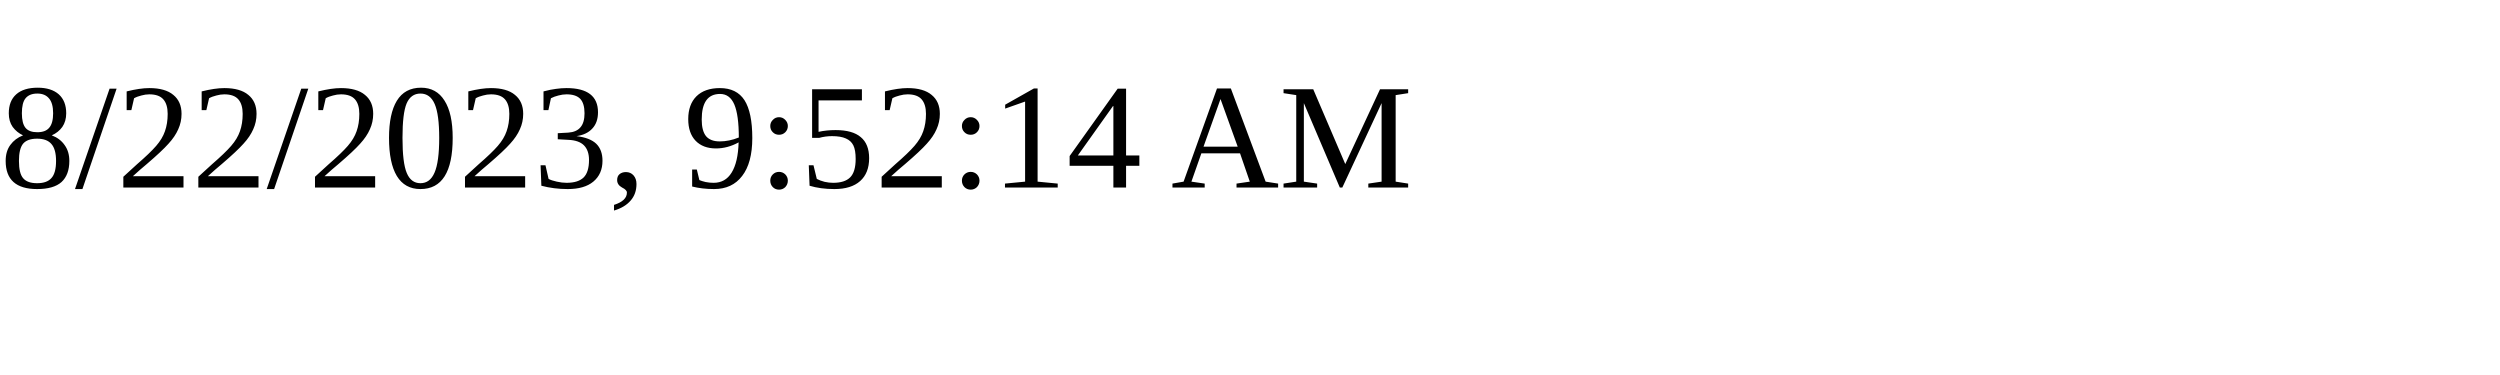
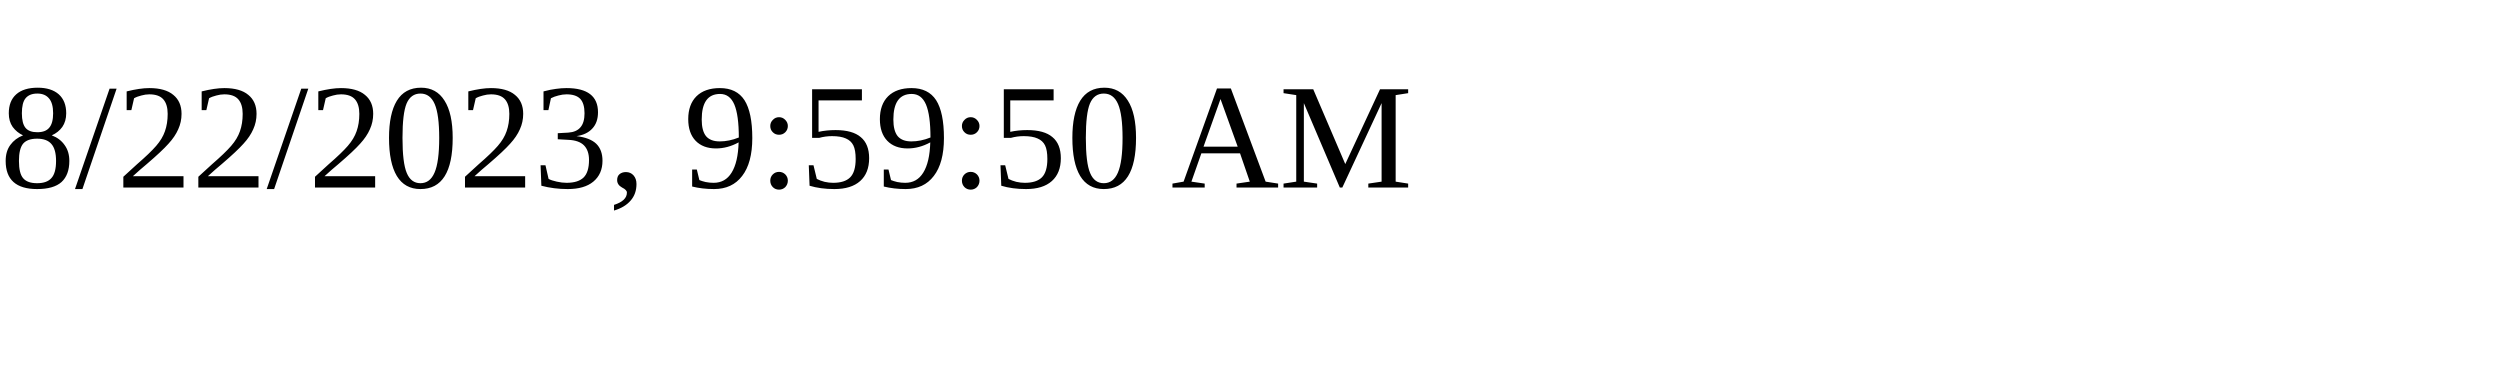
<svg xmlns="http://www.w3.org/2000/svg" height="30" width="200">
-   <text x="0" y="15">8/22/2023, 9:52:14 AM</text>
+   <text x="0" y="15">8/22/2023, 9:59:50 AM</text>
</svg>
